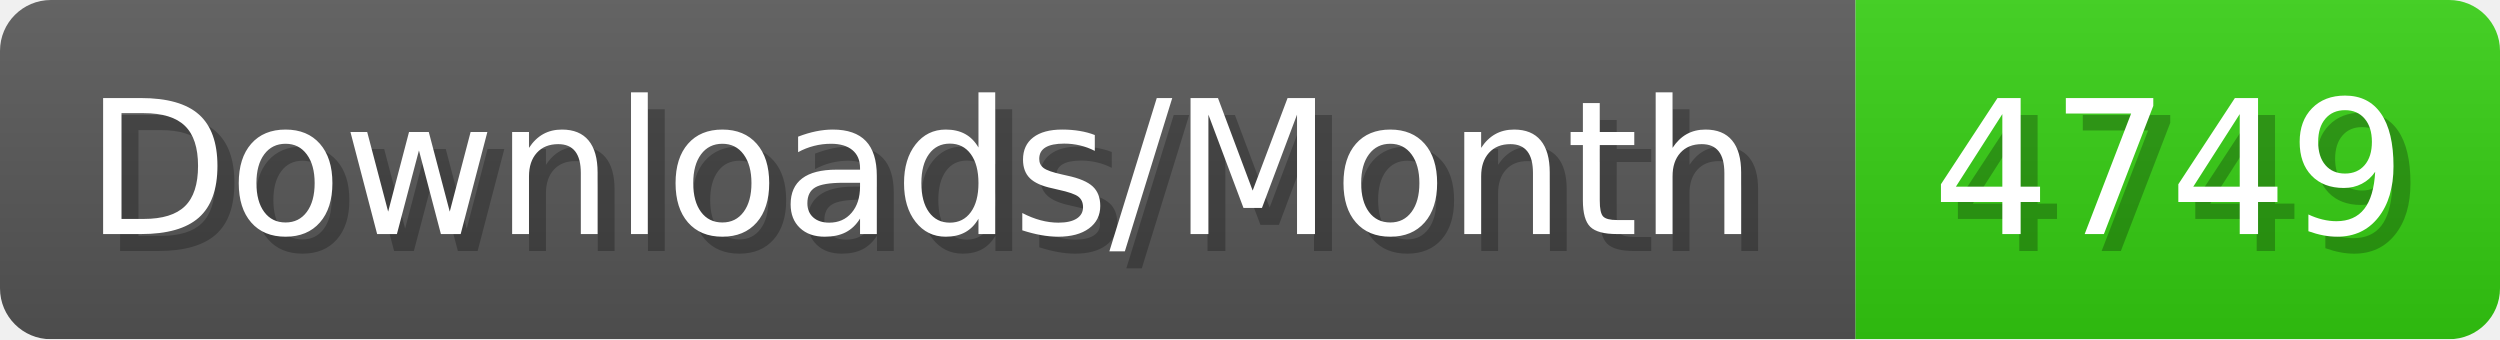
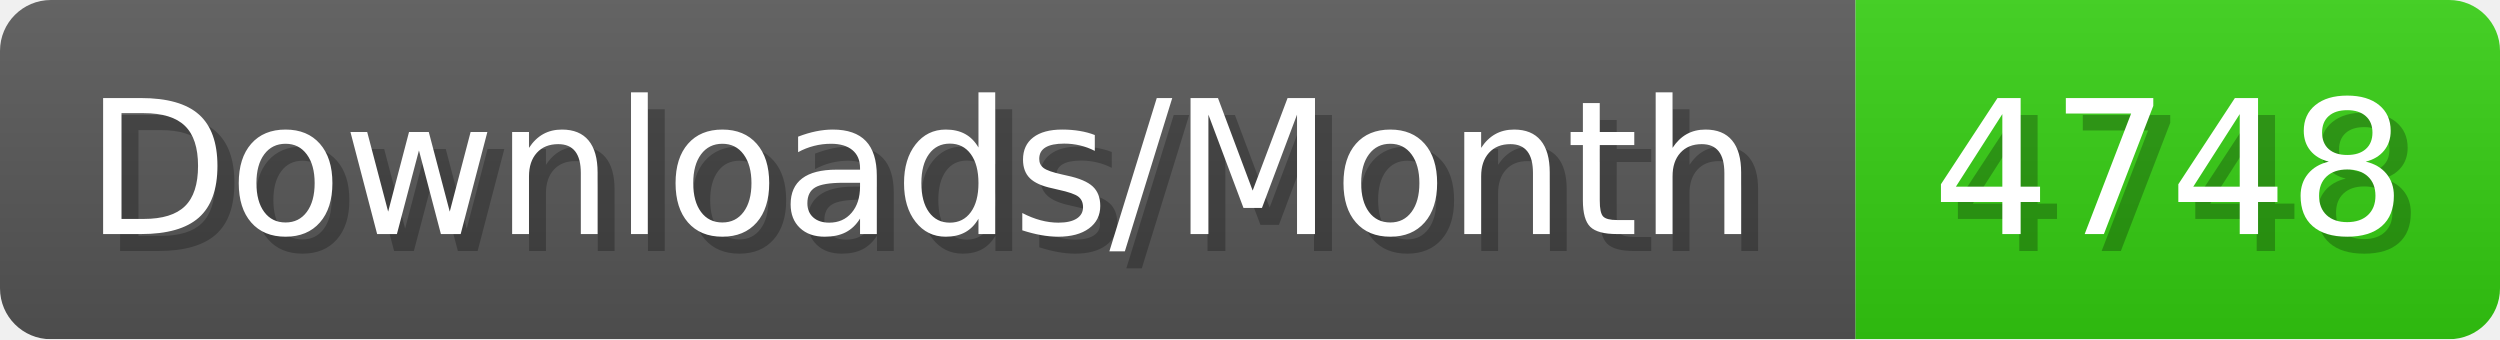
- <svg xmlns="http://www.w3.org/2000/svg" width="147.4" height="20" viewBox="0 0 1474 200" role="img" aria-label="Downloads/Month: 4749">
+ <svg xmlns="http://www.w3.org/2000/svg" width="147.4" height="20" viewBox="0 0 1474 200" role="img" aria-label="Downloads/Month: 4748">
  <linearGradient id="YlXUI" x2="0" y2="100%">
    <stop offset="0" stop-opacity=".1" stop-color="#EEE" />
    <stop offset="1" stop-opacity=".1" />
  </linearGradient>
  <mask id="JHhop">
    <rect width="1474" height="200" rx="30" fill="#FFF" />
  </mask>
  <g mask="url(#JHhop)">
    <rect width="1094" height="200" fill="#555" />
    <rect width="380" height="200" fill="#3C1" x="1094" />
    <rect width="1474" height="200" fill="url(#YlXUI)" />
  </g>
  <g aria-hidden="true" fill="#fff" text-anchor="start" font-family="Verdana,DejaVu Sans,sans-serif" font-size="110">
    <text x="60" y="148" textLength="994" fill="#000" opacity="0.25">Downloads/Month</text>
    <text x="50" y="138" textLength="994">Downloads/Month</text>
-     <text x="1149" y="148" textLength="280" fill="#000" opacity="0.25">4749</text>
-     <text x="1139" y="138" textLength="280">4749</text>
+     <text x="1149" y="148" textLength="280" fill="#000" opacity="0.25">4748</text>
+     <text x="1139" y="138" textLength="280">4748</text>
  </g>
</svg>
